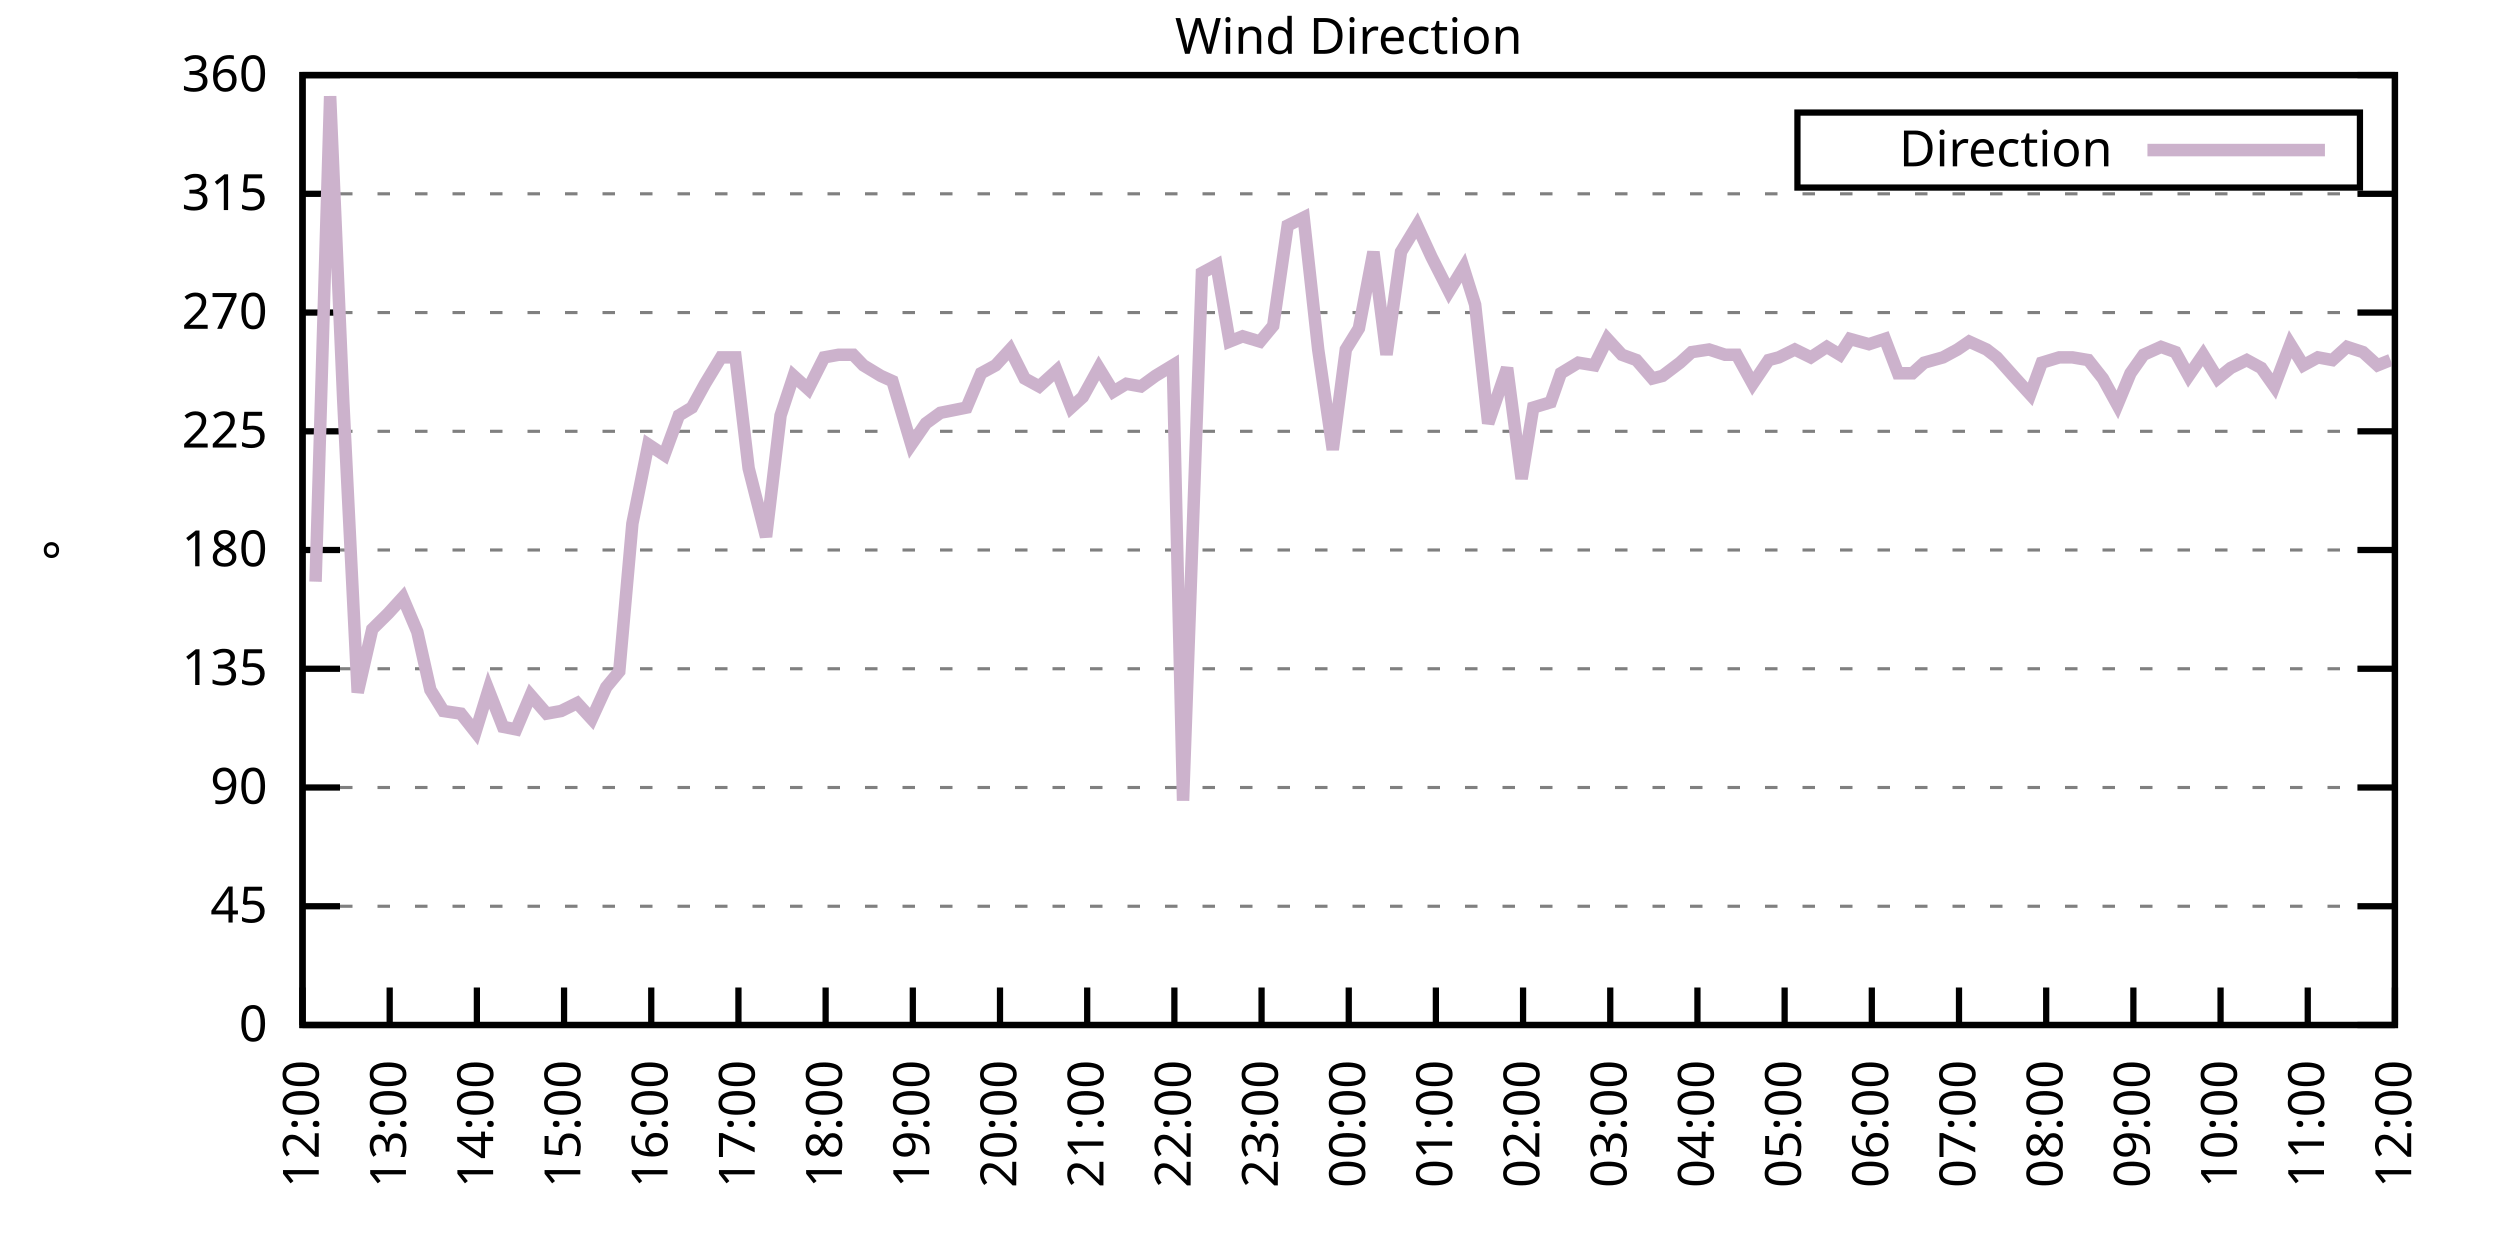
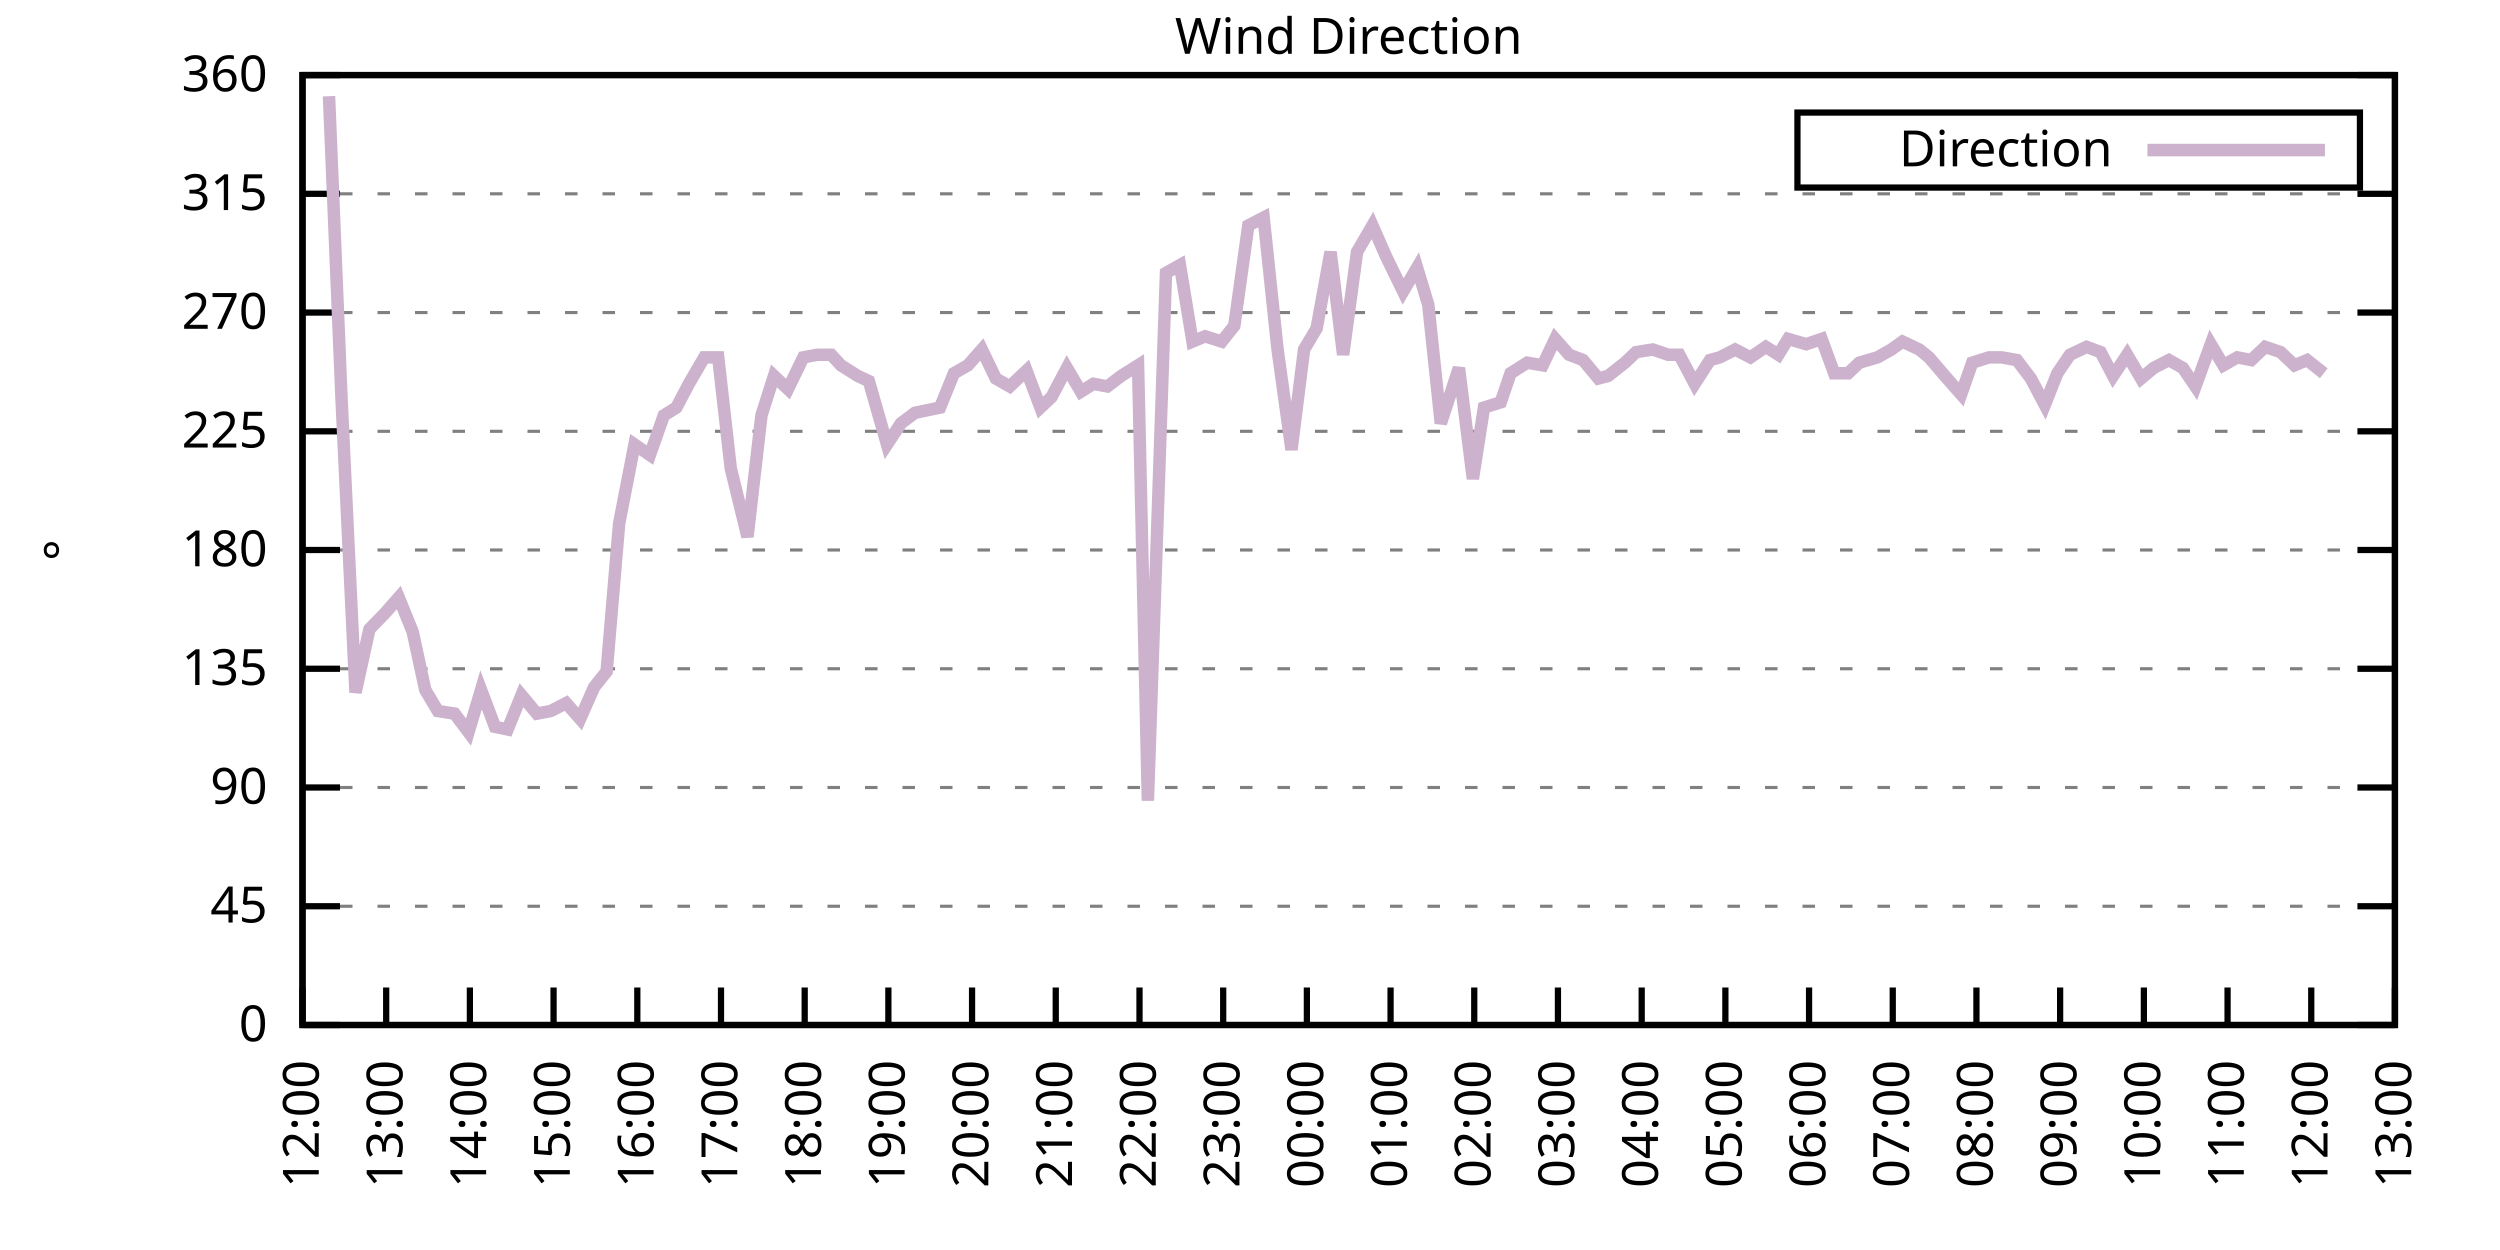
<svg xmlns="http://www.w3.org/2000/svg" xmlns:xlink="http://www.w3.org/1999/xlink" width="400" height="200" viewBox="0 0 400 200">
  <g id="gnuplot_canvas">
    <rect x="0" y="0" width="400" height="200" fill="none" />
    <defs>
      <circle id="gpDot" r="0.5" stroke-width="0.5" stroke="currentColor" />
      <path id="gpPt0" stroke-width="0.333" stroke="currentColor" d="M-1,0 h2 M0,-1 v2" />
      <path id="gpPt1" stroke-width="0.333" stroke="currentColor" d="M-1,-1 L1,1 M1,-1 L-1,1" />
      <path id="gpPt2" stroke-width="0.333" stroke="currentColor" d="M-1,0 L1,0 M0,-1 L0,1 M-1,-1 L1,1 M-1,1 L1,-1" />
      <rect id="gpPt3" stroke-width="0.333" stroke="currentColor" x="-1" y="-1" width="2" height="2" />
      <rect id="gpPt4" stroke-width="0.333" stroke="currentColor" fill="currentColor" x="-1" y="-1" width="2" height="2" />
      <circle id="gpPt5" stroke-width="0.333" stroke="currentColor" cx="0" cy="0" r="1" />
      <use xlink:href="#gpPt5" id="gpPt6" fill="currentColor" stroke="none" />
      <path id="gpPt7" stroke-width="0.333" stroke="currentColor" d="M0,-1.33 L-1.33,0.67 L1.33,0.67 z" />
      <use xlink:href="#gpPt7" id="gpPt8" fill="currentColor" stroke="none" />
      <use xlink:href="#gpPt7" id="gpPt9" stroke="currentColor" transform="rotate(180)" />
      <use xlink:href="#gpPt9" id="gpPt10" fill="currentColor" stroke="none" />
      <use xlink:href="#gpPt3" id="gpPt11" stroke="currentColor" transform="rotate(45)" />
      <use xlink:href="#gpPt11" id="gpPt12" fill="currentColor" stroke="none" />
      <path id="gpPt13" stroke-width="0.333" stroke="currentColor" d="M0,1.330 L1.265,0.411 L0.782,-1.067 L-0.782,-1.076 L-1.265,0.411 z" />
      <use xlink:href="#gpPt13" id="gpPt14" fill="currentColor" stroke="none" />
      <filter id="textbox" filterUnits="objectBoundingBox" x="0" y="0" height="1" width="1">
        <feFlood flood-color="white" flood-opacity="1" result="bgnd" />
        <feComposite in="SourceGraphic" in2="bgnd" operator="atop" />
      </filter>
      <filter id="greybox" filterUnits="objectBoundingBox" x="0" y="0" height="1" width="1">
        <feFlood flood-color="lightgrey" flood-opacity="1" result="grey" />
        <feComposite in="SourceGraphic" in2="grey" operator="atop" />
      </filter>
    </defs>
    <g fill="none" color="white" stroke="currentColor" stroke-width="1.00" stroke-linecap="butt" stroke-linejoin="miter">
</g>
    <g fill="none" color="black" stroke="currentColor" stroke-width="1.00" stroke-linecap="butt" stroke-linejoin="miter">
      <g stroke="none" shape-rendering="crispEdges">
        <polygon fill="rgb(255, 255, 255)" points="48.40,164.00 383.18,164.00 383.18,12.02 48.40,12.02 " />
      </g>
    </g>
    <g fill="none" color="black" stroke="currentColor" stroke-width="1.00" stroke-linecap="butt" stroke-linejoin="miter">
</g>
    <g fill="none" color="black" stroke="black" stroke-width="0.50" stroke-linecap="butt" stroke-linejoin="miter">
</g>
    <g fill="none" color="gray" stroke="currentColor" stroke-width="0.50" stroke-linecap="butt" stroke-linejoin="miter">
      <path stroke="gray" stroke-dasharray="2,4" class="gridline" d="M48.40,164.00 L383.19,164.00  " />
    </g>
    <g fill="none" color="gray" stroke="gray" stroke-width="1.00" stroke-linecap="butt" stroke-linejoin="miter">
</g>
    <g fill="none" color="black" stroke="currentColor" stroke-width="1.00" stroke-linecap="butt" stroke-linejoin="miter">
      <path stroke="black" d="M48.40,164.00 L54.40,164.00 M383.19,164.00 L377.19,164.00  " />
      <g transform="translate(42.80,166.60)" stroke="none" fill="black" font-family="Sans" font-size="8.00" text-anchor="end">
        <text>
          <tspan font-family="Sans"> 0</tspan>
        </text>
      </g>
    </g>
    <g fill="none" color="black" stroke="currentColor" stroke-width="1.00" stroke-linecap="butt" stroke-linejoin="miter">
</g>
    <g fill="none" color="black" stroke="black" stroke-width="0.50" stroke-linecap="butt" stroke-linejoin="miter">
</g>
    <g fill="none" color="gray" stroke="currentColor" stroke-width="0.50" stroke-linecap="butt" stroke-linejoin="miter">
      <path stroke="gray" stroke-dasharray="2,4" class="gridline" d="M48.40,145.00 L383.19,145.00  " />
    </g>
    <g fill="none" color="gray" stroke="gray" stroke-width="1.00" stroke-linecap="butt" stroke-linejoin="miter">
</g>
    <g fill="none" color="black" stroke="currentColor" stroke-width="1.00" stroke-linecap="butt" stroke-linejoin="miter">
      <path stroke="black" d="M48.40,145.00 L54.40,145.00 M383.19,145.00 L377.19,145.00  " />
      <g transform="translate(42.80,147.60)" stroke="none" fill="black" font-family="Sans" font-size="8.00" text-anchor="end">
        <text>
          <tspan font-family="Sans"> 45</tspan>
        </text>
      </g>
    </g>
    <g fill="none" color="black" stroke="currentColor" stroke-width="1.00" stroke-linecap="butt" stroke-linejoin="miter">
</g>
    <g fill="none" color="black" stroke="black" stroke-width="0.50" stroke-linecap="butt" stroke-linejoin="miter">
</g>
    <g fill="none" color="gray" stroke="currentColor" stroke-width="0.50" stroke-linecap="butt" stroke-linejoin="miter">
      <path stroke="gray" stroke-dasharray="2,4" class="gridline" d="M48.40,126.00 L383.19,126.00  " />
    </g>
    <g fill="none" color="gray" stroke="gray" stroke-width="1.00" stroke-linecap="butt" stroke-linejoin="miter">
</g>
    <g fill="none" color="black" stroke="currentColor" stroke-width="1.00" stroke-linecap="butt" stroke-linejoin="miter">
      <path stroke="black" d="M48.40,126.00 L54.40,126.00 M383.19,126.00 L377.19,126.00  " />
      <g transform="translate(42.80,128.60)" stroke="none" fill="black" font-family="Sans" font-size="8.00" text-anchor="end">
        <text>
          <tspan font-family="Sans"> 90</tspan>
        </text>
      </g>
    </g>
    <g fill="none" color="black" stroke="currentColor" stroke-width="1.00" stroke-linecap="butt" stroke-linejoin="miter">
</g>
    <g fill="none" color="black" stroke="black" stroke-width="0.50" stroke-linecap="butt" stroke-linejoin="miter">
</g>
    <g fill="none" color="gray" stroke="currentColor" stroke-width="0.50" stroke-linecap="butt" stroke-linejoin="miter">
      <path stroke="gray" stroke-dasharray="2,4" class="gridline" d="M48.40,107.00 L383.19,107.00  " />
    </g>
    <g fill="none" color="gray" stroke="gray" stroke-width="1.00" stroke-linecap="butt" stroke-linejoin="miter">
</g>
    <g fill="none" color="black" stroke="currentColor" stroke-width="1.00" stroke-linecap="butt" stroke-linejoin="miter">
      <path stroke="black" d="M48.40,107.00 L54.40,107.00 M383.19,107.00 L377.19,107.00  " />
      <g transform="translate(42.80,109.60)" stroke="none" fill="black" font-family="Sans" font-size="8.00" text-anchor="end">
        <text>
          <tspan font-family="Sans"> 135</tspan>
        </text>
      </g>
    </g>
    <g fill="none" color="black" stroke="currentColor" stroke-width="1.00" stroke-linecap="butt" stroke-linejoin="miter">
</g>
    <g fill="none" color="black" stroke="black" stroke-width="0.50" stroke-linecap="butt" stroke-linejoin="miter">
</g>
    <g fill="none" color="gray" stroke="currentColor" stroke-width="0.50" stroke-linecap="butt" stroke-linejoin="miter">
      <path stroke="gray" stroke-dasharray="2,4" class="gridline" d="M48.40,88.00 L383.19,88.00  " />
    </g>
    <g fill="none" color="gray" stroke="gray" stroke-width="1.00" stroke-linecap="butt" stroke-linejoin="miter">
</g>
    <g fill="none" color="black" stroke="currentColor" stroke-width="1.00" stroke-linecap="butt" stroke-linejoin="miter">
      <path stroke="black" d="M48.40,88.00 L54.40,88.00 M383.19,88.00 L377.19,88.00  " />
      <g transform="translate(42.80,90.60)" stroke="none" fill="black" font-family="Sans" font-size="8.00" text-anchor="end">
        <text>
          <tspan font-family="Sans"> 180</tspan>
        </text>
      </g>
    </g>
    <g fill="none" color="black" stroke="currentColor" stroke-width="1.00" stroke-linecap="butt" stroke-linejoin="miter">
</g>
    <g fill="none" color="black" stroke="black" stroke-width="0.50" stroke-linecap="butt" stroke-linejoin="miter">
</g>
    <g fill="none" color="gray" stroke="currentColor" stroke-width="0.50" stroke-linecap="butt" stroke-linejoin="miter">
      <path stroke="gray" stroke-dasharray="2,4" class="gridline" d="M48.40,69.01 L383.19,69.01  " />
    </g>
    <g fill="none" color="gray" stroke="gray" stroke-width="1.00" stroke-linecap="butt" stroke-linejoin="miter">
</g>
    <g fill="none" color="black" stroke="currentColor" stroke-width="1.00" stroke-linecap="butt" stroke-linejoin="miter">
      <path stroke="black" d="M48.40,69.01 L54.40,69.01 M383.19,69.01 L377.19,69.01  " />
      <g transform="translate(42.80,71.61)" stroke="none" fill="black" font-family="Sans" font-size="8.00" text-anchor="end">
        <text>
          <tspan font-family="Sans"> 225</tspan>
        </text>
      </g>
    </g>
    <g fill="none" color="black" stroke="currentColor" stroke-width="1.00" stroke-linecap="butt" stroke-linejoin="miter">
</g>
    <g fill="none" color="black" stroke="black" stroke-width="0.50" stroke-linecap="butt" stroke-linejoin="miter">
</g>
    <g fill="none" color="gray" stroke="currentColor" stroke-width="0.50" stroke-linecap="butt" stroke-linejoin="miter">
      <path stroke="gray" stroke-dasharray="2,4" class="gridline" d="M48.40,50.01 L383.19,50.01  " />
    </g>
    <g fill="none" color="gray" stroke="gray" stroke-width="1.00" stroke-linecap="butt" stroke-linejoin="miter">
</g>
    <g fill="none" color="black" stroke="currentColor" stroke-width="1.00" stroke-linecap="butt" stroke-linejoin="miter">
      <path stroke="black" d="M48.40,50.01 L54.40,50.01 M383.19,50.01 L377.19,50.01  " />
      <g transform="translate(42.80,52.61)" stroke="none" fill="black" font-family="Sans" font-size="8.00" text-anchor="end">
        <text>
          <tspan font-family="Sans"> 270</tspan>
        </text>
      </g>
    </g>
    <g fill="none" color="black" stroke="currentColor" stroke-width="1.00" stroke-linecap="butt" stroke-linejoin="miter">
</g>
    <g fill="none" color="black" stroke="black" stroke-width="0.50" stroke-linecap="butt" stroke-linejoin="miter">
</g>
    <g fill="none" color="gray" stroke="currentColor" stroke-width="0.50" stroke-linecap="butt" stroke-linejoin="miter">
      <path stroke="gray" stroke-dasharray="2,4" class="gridline" d="M48.40,31.01 L383.19,31.01  " />
    </g>
    <g fill="none" color="gray" stroke="gray" stroke-width="1.00" stroke-linecap="butt" stroke-linejoin="miter">
</g>
    <g fill="none" color="black" stroke="currentColor" stroke-width="1.00" stroke-linecap="butt" stroke-linejoin="miter">
      <path stroke="black" d="M48.40,31.01 L54.40,31.01 M383.19,31.01 L377.19,31.01  " />
      <g transform="translate(42.80,33.61)" stroke="none" fill="black" font-family="Sans" font-size="8.00" text-anchor="end">
        <text>
          <tspan font-family="Sans"> 315</tspan>
        </text>
      </g>
    </g>
    <g fill="none" color="black" stroke="currentColor" stroke-width="1.00" stroke-linecap="butt" stroke-linejoin="miter">
</g>
    <g fill="none" color="black" stroke="black" stroke-width="0.50" stroke-linecap="butt" stroke-linejoin="miter">
</g>
    <g fill="none" color="gray" stroke="currentColor" stroke-width="0.50" stroke-linecap="butt" stroke-linejoin="miter">
      <path stroke="gray" stroke-dasharray="2,4" class="gridline" d="M48.40,12.01 L383.19,12.01  " />
    </g>
    <g fill="none" color="gray" stroke="gray" stroke-width="1.00" stroke-linecap="butt" stroke-linejoin="miter">
</g>
    <g fill="none" color="black" stroke="currentColor" stroke-width="1.00" stroke-linecap="butt" stroke-linejoin="miter">
      <path stroke="black" d="M48.40,12.01 L54.40,12.01 M383.19,12.01 L377.19,12.01  " />
      <g transform="translate(42.80,14.61)" stroke="none" fill="black" font-family="Sans" font-size="8.00" text-anchor="end">
        <text>
          <tspan font-family="Sans"> 360</tspan>
        </text>
      </g>
    </g>
    <g fill="none" color="black" stroke="currentColor" stroke-width="1.00" stroke-linecap="butt" stroke-linejoin="miter">
      <path stroke="black" d="M48.40,164.00 L48.40,158.00  " />
      <g transform="translate(51.00,169.60) rotate(270.00)" stroke="none" fill="black" font-family="Sans" font-size="8.00" text-anchor="end">
        <text>
          <tspan font-family="Sans">12:00</tspan>
        </text>
      </g>
    </g>
    <g fill="none" color="black" stroke="currentColor" stroke-width="1.00" stroke-linecap="butt" stroke-linejoin="miter">
-       <path stroke="black" d="M62.35,164.00 L62.35,158.00  " />
-       <g transform="translate(64.95,169.60) rotate(270.00)" stroke="none" fill="black" font-family="Sans" font-size="8.00" text-anchor="end">
+       <path stroke="black" d="M61.79,164.00 L61.79,158.00  " />
+       <g transform="translate(64.39,169.60) rotate(270.00)" stroke="none" fill="black" font-family="Sans" font-size="8.00" text-anchor="end">
        <text>
          <tspan font-family="Sans">13:00</tspan>
        </text>
      </g>
    </g>
    <g fill="none" color="black" stroke="currentColor" stroke-width="1.00" stroke-linecap="butt" stroke-linejoin="miter">
-       <path stroke="black" d="M76.30,164.00 L76.30,158.00  " />
-       <g transform="translate(78.90,169.60) rotate(270.00)" stroke="none" fill="black" font-family="Sans" font-size="8.00" text-anchor="end">
+       <path stroke="black" d="M75.18,164.00 L75.18,158.00  " />
+       <g transform="translate(77.78,169.60) rotate(270.00)" stroke="none" fill="black" font-family="Sans" font-size="8.00" text-anchor="end">
        <text>
          <tspan font-family="Sans">14:00</tspan>
        </text>
      </g>
    </g>
    <g fill="none" color="black" stroke="currentColor" stroke-width="1.00" stroke-linecap="butt" stroke-linejoin="miter">
-       <path stroke="black" d="M90.25,164.00 L90.25,158.00  " />
-       <g transform="translate(92.85,169.60) rotate(270.00)" stroke="none" fill="black" font-family="Sans" font-size="8.00" text-anchor="end">
+       <path stroke="black" d="M88.57,164.00 L88.57,158.00  " />
+       <g transform="translate(91.17,169.60) rotate(270.00)" stroke="none" fill="black" font-family="Sans" font-size="8.00" text-anchor="end">
        <text>
          <tspan font-family="Sans">15:00</tspan>
        </text>
      </g>
    </g>
    <g fill="none" color="black" stroke="currentColor" stroke-width="1.00" stroke-linecap="butt" stroke-linejoin="miter">
-       <path stroke="black" d="M104.20,164.00 L104.20,158.00  " />
-       <g transform="translate(106.80,169.60) rotate(270.00)" stroke="none" fill="black" font-family="Sans" font-size="8.00" text-anchor="end">
+       <path stroke="black" d="M101.97,164.00 L101.97,158.00  " />
+       <g transform="translate(104.57,169.60) rotate(270.00)" stroke="none" fill="black" font-family="Sans" font-size="8.00" text-anchor="end">
        <text>
          <tspan font-family="Sans">16:00</tspan>
        </text>
      </g>
    </g>
    <g fill="none" color="black" stroke="currentColor" stroke-width="1.00" stroke-linecap="butt" stroke-linejoin="miter">
-       <path stroke="black" d="M118.15,164.00 L118.15,158.00  " />
-       <g transform="translate(120.75,169.60) rotate(270.00)" stroke="none" fill="black" font-family="Sans" font-size="8.00" text-anchor="end">
+       <path stroke="black" d="M115.36,164.00 L115.36,158.00  " />
+       <g transform="translate(117.96,169.60) rotate(270.00)" stroke="none" fill="black" font-family="Sans" font-size="8.00" text-anchor="end">
        <text>
          <tspan font-family="Sans">17:00</tspan>
        </text>
      </g>
    </g>
    <g fill="none" color="black" stroke="currentColor" stroke-width="1.00" stroke-linecap="butt" stroke-linejoin="miter">
-       <path stroke="black" d="M132.10,164.00 L132.10,158.00  " />
-       <g transform="translate(134.70,169.60) rotate(270.00)" stroke="none" fill="black" font-family="Sans" font-size="8.00" text-anchor="end">
+       <path stroke="black" d="M128.75,164.00 L128.75,158.00  " />
+       <g transform="translate(131.35,169.60) rotate(270.00)" stroke="none" fill="black" font-family="Sans" font-size="8.00" text-anchor="end">
        <text>
          <tspan font-family="Sans">18:00</tspan>
        </text>
      </g>
    </g>
    <g fill="none" color="black" stroke="currentColor" stroke-width="1.00" stroke-linecap="butt" stroke-linejoin="miter">
-       <path stroke="black" d="M146.05,164.00 L146.05,158.00  " />
-       <g transform="translate(148.65,169.60) rotate(270.00)" stroke="none" fill="black" font-family="Sans" font-size="8.00" text-anchor="end">
+       <path stroke="black" d="M142.14,164.00 L142.14,158.00  " />
+       <g transform="translate(144.74,169.60) rotate(270.00)" stroke="none" fill="black" font-family="Sans" font-size="8.00" text-anchor="end">
        <text>
          <tspan font-family="Sans">19:00</tspan>
        </text>
      </g>
    </g>
    <g fill="none" color="black" stroke="currentColor" stroke-width="1.00" stroke-linecap="butt" stroke-linejoin="miter">
-       <path stroke="black" d="M160.00,164.00 L160.00,158.00  " />
-       <g transform="translate(162.60,169.60) rotate(270.00)" stroke="none" fill="black" font-family="Sans" font-size="8.00" text-anchor="end">
+       <path stroke="black" d="M155.53,164.00 L155.53,158.00  " />
+       <g transform="translate(158.13,169.60) rotate(270.00)" stroke="none" fill="black" font-family="Sans" font-size="8.00" text-anchor="end">
        <text>
          <tspan font-family="Sans">20:00</tspan>
        </text>
      </g>
    </g>
    <g fill="none" color="black" stroke="currentColor" stroke-width="1.00" stroke-linecap="butt" stroke-linejoin="miter">
-       <path stroke="black" d="M173.95,164.00 L173.95,158.00  " />
-       <g transform="translate(176.55,169.60) rotate(270.00)" stroke="none" fill="black" font-family="Sans" font-size="8.00" text-anchor="end">
+       <path stroke="black" d="M168.92,164.00 L168.92,158.00  " />
+       <g transform="translate(171.52,169.60) rotate(270.00)" stroke="none" fill="black" font-family="Sans" font-size="8.00" text-anchor="end">
        <text>
          <tspan font-family="Sans">21:00</tspan>
        </text>
      </g>
    </g>
    <g fill="none" color="black" stroke="currentColor" stroke-width="1.00" stroke-linecap="butt" stroke-linejoin="miter">
-       <path stroke="black" d="M187.90,164.00 L187.90,158.00  " />
-       <g transform="translate(190.50,169.60) rotate(270.00)" stroke="none" fill="black" font-family="Sans" font-size="8.00" text-anchor="end">
+       <path stroke="black" d="M182.32,164.00 L182.32,158.00  " />
+       <g transform="translate(184.92,169.60) rotate(270.00)" stroke="none" fill="black" font-family="Sans" font-size="8.00" text-anchor="end">
        <text>
          <tspan font-family="Sans">22:00</tspan>
        </text>
      </g>
    </g>
    <g fill="none" color="black" stroke="currentColor" stroke-width="1.00" stroke-linecap="butt" stroke-linejoin="miter">
-       <path stroke="black" d="M201.85,164.00 L201.85,158.00  " />
-       <g transform="translate(204.45,169.60) rotate(270.00)" stroke="none" fill="black" font-family="Sans" font-size="8.00" text-anchor="end">
+       <path stroke="black" d="M195.71,164.00 L195.71,158.00  " />
+       <g transform="translate(198.31,169.60) rotate(270.00)" stroke="none" fill="black" font-family="Sans" font-size="8.00" text-anchor="end">
        <text>
          <tspan font-family="Sans">23:00</tspan>
        </text>
      </g>
    </g>
    <g fill="none" color="black" stroke="currentColor" stroke-width="1.00" stroke-linecap="butt" stroke-linejoin="miter">
-       <path stroke="black" d="M215.80,164.00 L215.80,158.00  " />
-       <g transform="translate(218.40,169.60) rotate(270.00)" stroke="none" fill="black" font-family="Sans" font-size="8.00" text-anchor="end">
+       <path stroke="black" d="M209.10,164.00 L209.10,158.00  " />
+       <g transform="translate(211.70,169.60) rotate(270.00)" stroke="none" fill="black" font-family="Sans" font-size="8.00" text-anchor="end">
        <text>
          <tspan font-family="Sans">00:00</tspan>
        </text>
      </g>
    </g>
    <g fill="none" color="black" stroke="currentColor" stroke-width="1.00" stroke-linecap="butt" stroke-linejoin="miter">
-       <path stroke="black" d="M229.74,164.00 L229.74,158.00  " />
-       <g transform="translate(232.34,169.60) rotate(270.00)" stroke="none" fill="black" font-family="Sans" font-size="8.00" text-anchor="end">
+       <path stroke="black" d="M222.49,164.00 L222.49,158.00  " />
+       <g transform="translate(225.09,169.60) rotate(270.00)" stroke="none" fill="black" font-family="Sans" font-size="8.00" text-anchor="end">
        <text>
          <tspan font-family="Sans">01:00</tspan>
        </text>
      </g>
    </g>
    <g fill="none" color="black" stroke="currentColor" stroke-width="1.00" stroke-linecap="butt" stroke-linejoin="miter">
-       <path stroke="black" d="M243.69,164.00 L243.69,158.00  " />
-       <g transform="translate(246.29,169.60) rotate(270.00)" stroke="none" fill="black" font-family="Sans" font-size="8.00" text-anchor="end">
+       <path stroke="black" d="M235.88,164.00 L235.88,158.00  " />
+       <g transform="translate(238.48,169.60) rotate(270.00)" stroke="none" fill="black" font-family="Sans" font-size="8.00" text-anchor="end">
        <text>
          <tspan font-family="Sans">02:00</tspan>
        </text>
      </g>
    </g>
    <g fill="none" color="black" stroke="currentColor" stroke-width="1.00" stroke-linecap="butt" stroke-linejoin="miter">
-       <path stroke="black" d="M257.64,164.00 L257.64,158.00  " />
-       <g transform="translate(260.24,169.60) rotate(270.00)" stroke="none" fill="black" font-family="Sans" font-size="8.00" text-anchor="end">
+       <path stroke="black" d="M249.27,164.00 L249.27,158.00  " />
+       <g transform="translate(251.87,169.60) rotate(270.00)" stroke="none" fill="black" font-family="Sans" font-size="8.00" text-anchor="end">
        <text>
          <tspan font-family="Sans">03:00</tspan>
        </text>
      </g>
    </g>
    <g fill="none" color="black" stroke="currentColor" stroke-width="1.00" stroke-linecap="butt" stroke-linejoin="miter">
-       <path stroke="black" d="M271.59,164.00 L271.59,158.00  " />
-       <g transform="translate(274.19,169.60) rotate(270.00)" stroke="none" fill="black" font-family="Sans" font-size="8.00" text-anchor="end">
+       <path stroke="black" d="M262.67,164.00 L262.67,158.00  " />
+       <g transform="translate(265.27,169.60) rotate(270.00)" stroke="none" fill="black" font-family="Sans" font-size="8.00" text-anchor="end">
        <text>
          <tspan font-family="Sans">04:00</tspan>
        </text>
      </g>
    </g>
    <g fill="none" color="black" stroke="currentColor" stroke-width="1.00" stroke-linecap="butt" stroke-linejoin="miter">
-       <path stroke="black" d="M285.54,164.00 L285.54,158.00  " />
-       <g transform="translate(288.14,169.60) rotate(270.00)" stroke="none" fill="black" font-family="Sans" font-size="8.00" text-anchor="end">
+       <path stroke="black" d="M276.06,164.00 L276.06,158.00  " />
+       <g transform="translate(278.66,169.60) rotate(270.00)" stroke="none" fill="black" font-family="Sans" font-size="8.00" text-anchor="end">
        <text>
          <tspan font-family="Sans">05:00</tspan>
        </text>
      </g>
    </g>
    <g fill="none" color="black" stroke="currentColor" stroke-width="1.00" stroke-linecap="butt" stroke-linejoin="miter">
-       <path stroke="black" d="M299.49,164.00 L299.49,158.00  " />
-       <g transform="translate(302.09,169.60) rotate(270.00)" stroke="none" fill="black" font-family="Sans" font-size="8.00" text-anchor="end">
+       <path stroke="black" d="M289.45,164.00 L289.45,158.00  " />
+       <g transform="translate(292.05,169.60) rotate(270.00)" stroke="none" fill="black" font-family="Sans" font-size="8.00" text-anchor="end">
        <text>
          <tspan font-family="Sans">06:00</tspan>
        </text>
      </g>
    </g>
    <g fill="none" color="black" stroke="currentColor" stroke-width="1.00" stroke-linecap="butt" stroke-linejoin="miter">
-       <path stroke="black" d="M313.44,164.00 L313.44,158.00  " />
-       <g transform="translate(316.04,169.60) rotate(270.00)" stroke="none" fill="black" font-family="Sans" font-size="8.00" text-anchor="end">
+       <path stroke="black" d="M302.84,164.00 L302.84,158.00  " />
+       <g transform="translate(305.44,169.60) rotate(270.00)" stroke="none" fill="black" font-family="Sans" font-size="8.00" text-anchor="end">
        <text>
          <tspan font-family="Sans">07:00</tspan>
        </text>
      </g>
    </g>
    <g fill="none" color="black" stroke="currentColor" stroke-width="1.00" stroke-linecap="butt" stroke-linejoin="miter">
-       <path stroke="black" d="M327.39,164.00 L327.39,158.00  " />
-       <g transform="translate(329.99,169.60) rotate(270.00)" stroke="none" fill="black" font-family="Sans" font-size="8.00" text-anchor="end">
+       <path stroke="black" d="M316.23,164.00 L316.23,158.00  " />
+       <g transform="translate(318.83,169.60) rotate(270.00)" stroke="none" fill="black" font-family="Sans" font-size="8.00" text-anchor="end">
        <text>
          <tspan font-family="Sans">08:00</tspan>
        </text>
      </g>
    </g>
    <g fill="none" color="black" stroke="currentColor" stroke-width="1.00" stroke-linecap="butt" stroke-linejoin="miter">
-       <path stroke="black" d="M341.34,164.00 L341.34,158.00  " />
-       <g transform="translate(343.94,169.60) rotate(270.00)" stroke="none" fill="black" font-family="Sans" font-size="8.00" text-anchor="end">
+       <path stroke="black" d="M329.62,164.00 L329.62,158.00  " />
+       <g transform="translate(332.22,169.60) rotate(270.00)" stroke="none" fill="black" font-family="Sans" font-size="8.00" text-anchor="end">
        <text>
          <tspan font-family="Sans">09:00</tspan>
        </text>
      </g>
    </g>
    <g fill="none" color="black" stroke="currentColor" stroke-width="1.00" stroke-linecap="butt" stroke-linejoin="miter">
-       <path stroke="black" d="M355.29,164.00 L355.29,158.00  " />
-       <g transform="translate(357.89,169.60) rotate(270.00)" stroke="none" fill="black" font-family="Sans" font-size="8.00" text-anchor="end">
+       <path stroke="black" d="M343.02,164.00 L343.02,158.00  " />
+       <g transform="translate(345.62,169.60) rotate(270.00)" stroke="none" fill="black" font-family="Sans" font-size="8.00" text-anchor="end">
        <text>
          <tspan font-family="Sans">10:00</tspan>
        </text>
      </g>
    </g>
    <g fill="none" color="black" stroke="currentColor" stroke-width="1.00" stroke-linecap="butt" stroke-linejoin="miter">
-       <path stroke="black" d="M369.24,164.00 L369.24,158.00  " />
-       <g transform="translate(371.84,169.60) rotate(270.00)" stroke="none" fill="black" font-family="Sans" font-size="8.00" text-anchor="end">
+       <path stroke="black" d="M356.41,164.00 L356.41,158.00  " />
+       <g transform="translate(359.01,169.60) rotate(270.00)" stroke="none" fill="black" font-family="Sans" font-size="8.00" text-anchor="end">
        <text>
          <tspan font-family="Sans">11:00</tspan>
+         </text>
+       </g>
+     </g>
+     <g fill="none" color="black" stroke="currentColor" stroke-width="1.00" stroke-linecap="butt" stroke-linejoin="miter">
+       <path stroke="black" d="M369.80,164.00 L369.80,158.00  " />
+       <g transform="translate(372.40,169.60) rotate(270.00)" stroke="none" fill="black" font-family="Sans" font-size="8.00" text-anchor="end">
+         <text>
+           <tspan font-family="Sans">12:00</tspan>
        </text>
      </g>
    </g>
    <g fill="none" color="black" stroke="currentColor" stroke-width="1.00" stroke-linecap="butt" stroke-linejoin="miter">
      <path stroke="black" d="M383.19,164.00 L383.19,158.00  " />
      <g transform="translate(385.79,169.60) rotate(270.00)" stroke="none" fill="black" font-family="Sans" font-size="8.00" text-anchor="end">
        <text>
-           <tspan font-family="Sans">12:00</tspan>
+           <tspan font-family="Sans">13:00</tspan>
        </text>
      </g>
    </g>
    <g fill="none" color="black" stroke="currentColor" stroke-width="1.00" stroke-linecap="butt" stroke-linejoin="miter">
</g>
    <g fill="none" color="black" stroke="currentColor" stroke-width="1.00" stroke-linecap="butt" stroke-linejoin="miter">
      <path stroke="black" d="M48.40,12.01 L48.40,164.00 L383.19,164.00 L383.19,12.01 L48.40,12.01 Z  " />
    </g>
    <g fill="none" color="black" stroke="currentColor" stroke-width="1.00" stroke-linecap="butt" stroke-linejoin="miter">
</g>
    <g fill="none" color="black" stroke="currentColor" stroke-width="1.00" stroke-linecap="butt" stroke-linejoin="miter">
      <path stroke="black" d="M287.59,30.01 L287.59,18.01 L377.59,18.01 L377.59,30.01 L287.59,30.01 Z  " />
    </g>
    <g id="Wind_direction_plot_1">
      <g fill="none" color="white" stroke="black" stroke-width="2.00" stroke-linecap="butt" stroke-linejoin="miter">
</g>
      <g fill="none" color="black" stroke="currentColor" stroke-width="2.00" stroke-linecap="butt" stroke-linejoin="miter">
        <g transform="translate(337.99,26.61)" stroke="none" fill="black" font-family="Sans" font-size="8.00" text-anchor="end">
          <text>
            <tspan font-family="Sans">Direction</tspan>
          </text>
        </g>
      </g>
      <g fill="none" color="black" stroke="currentColor" stroke-width="2.00" stroke-linecap="butt" stroke-linejoin="miter">
-         <path stroke="rgb(204, 178, 204)" d="M343.59,24.01 L371.99,24.01 M50.49,93.07 L52.82,15.39 L54.91,63.94 L57.23,110.80 L59.56,100.67 L62.12,98.14   L64.44,95.60 L66.77,101.09 L68.86,110.38 L70.95,113.76 L73.74,114.18 L76.07,117.14 L78.16,110.38 L80.48,116.29   L82.58,116.71 L84.90,111.23 L87.46,114.18 L89.78,113.76 L92.34,112.49 L94.67,115.03 L96.99,109.96 L99.08,107.43   L101.18,83.78 L103.73,71.12 L106.29,72.81 L108.62,66.47 L110.71,65.21 L112.80,61.41 L115.36,57.18 L117.68,57.18   L119.78,74.92 L122.57,85.89 L124.89,66.47 L126.98,60.14 L129.31,62.25 L131.87,57.18 L134.19,56.76 L136.51,56.76   L138.14,58.45 L140.93,60.14 L142.79,60.98 L145.81,71.12 L148.14,67.74 L150.46,66.05 L152.56,65.63 L154.65,65.21   L156.97,59.72 L159.30,58.45 L161.62,55.92 L163.95,60.56 L166.27,61.83 L169.06,59.30 L171.39,65.21 L173.25,63.52   L175.81,58.87 L178.13,62.67 L180.22,61.41 L182.55,61.83 L184.87,60.14 L187.66,58.45 L189.29,128.11 L192.31,43.67   L194.64,42.41 L196.73,54.65 L198.82,53.81 L201.61,54.65 L203.71,52.12 L206.03,36.08 L208.59,34.81 L210.91,55.92   L213.24,71.96 L215.33,55.92 L217.42,52.54 L219.75,40.30 L221.84,56.76 L224.16,40.30 L226.72,36.08 L229.05,41.14   L231.84,46.63 L234.16,42.83 L236.02,48.74 L238.11,67.74 L241.14,58.87 L243.46,76.61 L245.32,65.21 L248.11,64.36   L249.74,59.72 L252.53,58.03 L255.09,58.45 L257.18,54.23 L259.50,56.76 L261.83,57.61 L264.39,60.56 L266.01,60.14   L268.80,58.03 L270.66,56.34 L273.45,55.92 L276.01,56.76 L277.87,56.76 L280.43,61.41 L282.99,57.61 L284.61,57.18   L287.17,55.92 L289.73,57.18 L292.29,55.50 L294.38,56.76 L296.01,54.23 L299.03,55.07 L301.58,54.23 L303.68,59.72   L306.00,59.72 L307.86,58.03 L310.88,57.18 L313.21,55.92 L315.07,54.65 L317.86,55.92 L319.49,57.18 L322.51,60.56   L324.83,63.10 L326.69,58.03 L329.48,57.18 L331.58,57.18 L334.13,57.61 L336.46,60.56 L338.78,64.78 L340.88,59.72   L342.97,56.76 L345.76,55.50 L348.08,56.34 L350.18,60.14 L352.50,56.76 L354.83,60.56 L356.92,58.87 L359.48,57.61   L361.80,58.87 L363.89,61.83 L366.45,55.07 L368.54,58.45 L370.87,57.18 L373.19,57.61 L375.52,55.50 L378.08,56.34   L380.40,58.45 L382.49,57.61  " />
+         <path stroke="rgb(204, 178, 204)" d="M343.59,24.01 L371.99,24.01 M52.64,15.39 L54.65,63.94 L56.88,110.80 L59.11,100.67 L61.57,98.14 L63.80,95.60   L66.03,101.09 L68.04,110.38 L70.05,113.76 L72.73,114.18 L74.96,117.14 L76.97,110.38 L79.20,116.29 L81.21,116.71   L83.44,111.23 L85.90,114.18 L88.13,113.76 L90.58,112.49 L92.82,115.03 L95.05,109.96 L97.06,107.43 L99.06,83.78   L101.52,71.12 L103.98,72.81 L106.21,66.47 L108.22,65.21 L110.22,61.41 L112.68,57.18 L114.91,57.18 L116.92,74.92   L119.60,85.89 L121.83,66.47 L123.84,60.14 L126.07,62.25 L128.53,57.18 L130.76,56.76 L132.99,56.76 L134.55,58.45   L137.23,60.14 L139.02,60.98 L141.92,71.12 L144.15,67.74 L146.38,66.05 L148.39,65.63 L150.40,65.21 L152.63,59.72   L154.86,58.45 L157.10,55.92 L159.33,60.56 L161.56,61.83 L164.24,59.30 L166.47,65.21 L168.25,63.52 L170.71,58.87   L172.94,62.67 L174.95,61.41 L177.18,61.83 L179.41,60.14 L182.09,58.45 L183.66,128.11 L186.56,43.67 L188.79,42.41   L190.80,54.65 L192.81,53.81 L195.48,54.65 L197.49,52.12 L199.73,36.08 L202.18,34.81 L204.41,55.92 L206.64,71.96   L208.65,55.92 L210.66,52.54 L212.89,40.30 L214.90,56.76 L217.13,40.30 L219.59,36.08 L221.82,41.14 L224.50,46.63   L226.73,42.83 L228.52,48.74 L230.53,67.74 L233.43,58.87 L235.66,76.61 L237.44,65.21 L240.12,64.36 L241.69,59.72   L244.36,58.03 L246.82,58.45 L248.83,54.23 L251.06,56.76 L253.29,57.61 L255.75,60.56 L257.31,60.14 L259.99,58.03   L261.77,56.34 L264.45,55.92 L266.91,56.76 L268.69,56.76 L271.15,61.41 L273.60,57.61 L275.16,57.18 L277.62,55.92   L280.07,57.18 L282.53,55.50 L284.54,56.76 L286.10,54.23 L289.00,55.07 L291.46,54.23 L293.47,59.72 L295.70,59.72   L297.48,58.03 L300.39,57.18 L302.62,55.92 L304.40,54.65 L307.08,55.92 L308.64,57.18 L311.54,60.56 L313.78,63.10   L315.56,58.03 L318.24,57.18 L320.25,57.18 L322.70,57.61 L324.94,60.56 L327.17,64.78 L329.18,59.72 L331.19,56.76   L333.86,55.50 L336.10,56.34 L338.10,60.14 L340.34,56.76 L342.57,60.56 L344.58,58.87 L347.03,57.61 L349.26,58.87   L351.27,61.83 L353.73,55.07 L355.74,58.45 L357.97,57.18 L360.20,57.61 L362.43,55.50 L364.89,56.34 L367.12,58.45   L369.13,57.61 L371.81,59.72  " />
      </g>
    </g>
    <g fill="none" color="black" stroke="currentColor" stroke-width="2.00" stroke-linecap="butt" stroke-linejoin="miter">
</g>
    <g fill="none" color="black" stroke="black" stroke-width="1.00" stroke-linecap="butt" stroke-linejoin="miter">
</g>
    <g fill="none" color="black" stroke="currentColor" stroke-width="1.00" stroke-linecap="butt" stroke-linejoin="miter">
      <path stroke="black" d="M48.40,12.01 L48.40,164.00 L383.19,164.00 L383.19,12.01 L48.40,12.01 Z  " />
      <g transform="translate(12.80,88.01) rotate(270.00)" stroke="none" fill="black" font-family="Sans" font-size="8.00" text-anchor="middle">
        <text>
          <tspan font-family="Sans">°</tspan>
        </text>
      </g>
    </g>
    <g fill="none" color="black" stroke="currentColor" stroke-width="1.00" stroke-linecap="butt" stroke-linejoin="miter">
</g>
    <g fill="none" color="black" stroke="currentColor" stroke-width="1.00" stroke-linecap="butt" stroke-linejoin="miter">
      <g transform="translate(215.79,8.61)" stroke="none" fill="black" font-family="Sans" font-size="8.00" text-anchor="middle">
        <text>
          <tspan font-family="Sans">Wind Direction</tspan>
        </text>
      </g>
    </g>
    <g fill="none" color="black" stroke="currentColor" stroke-width="1.00" stroke-linecap="butt" stroke-linejoin="miter">
</g>
  </g>
</svg>
